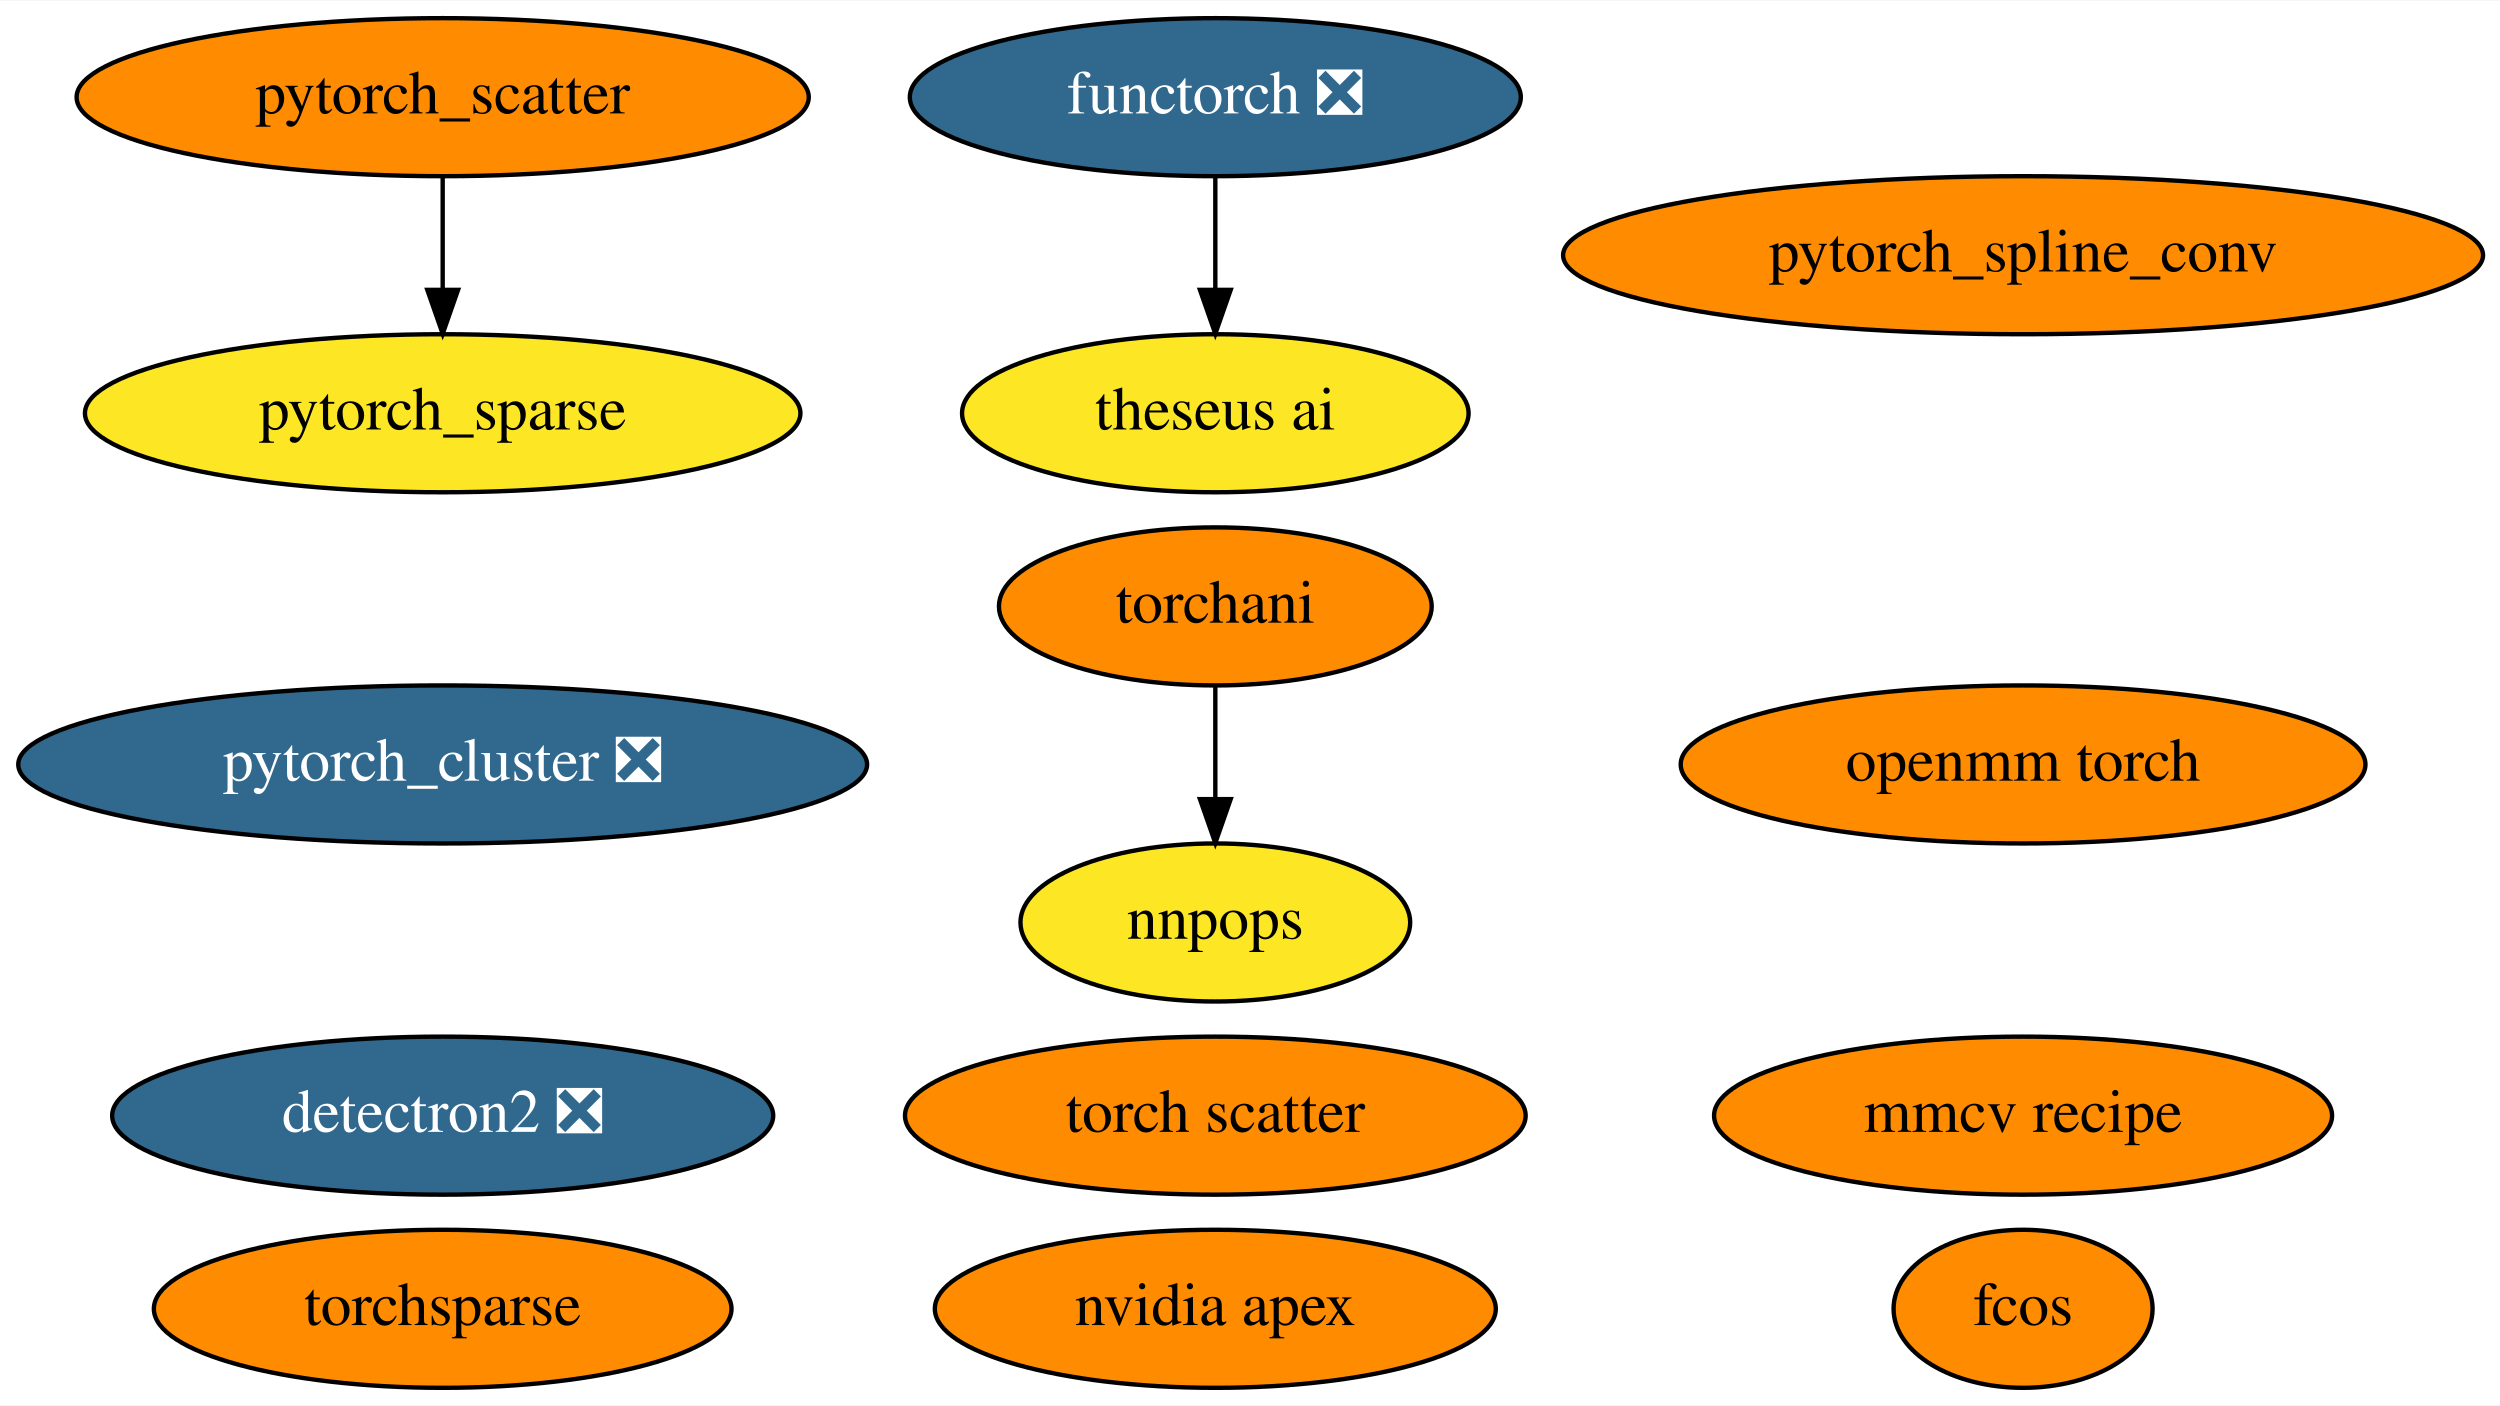
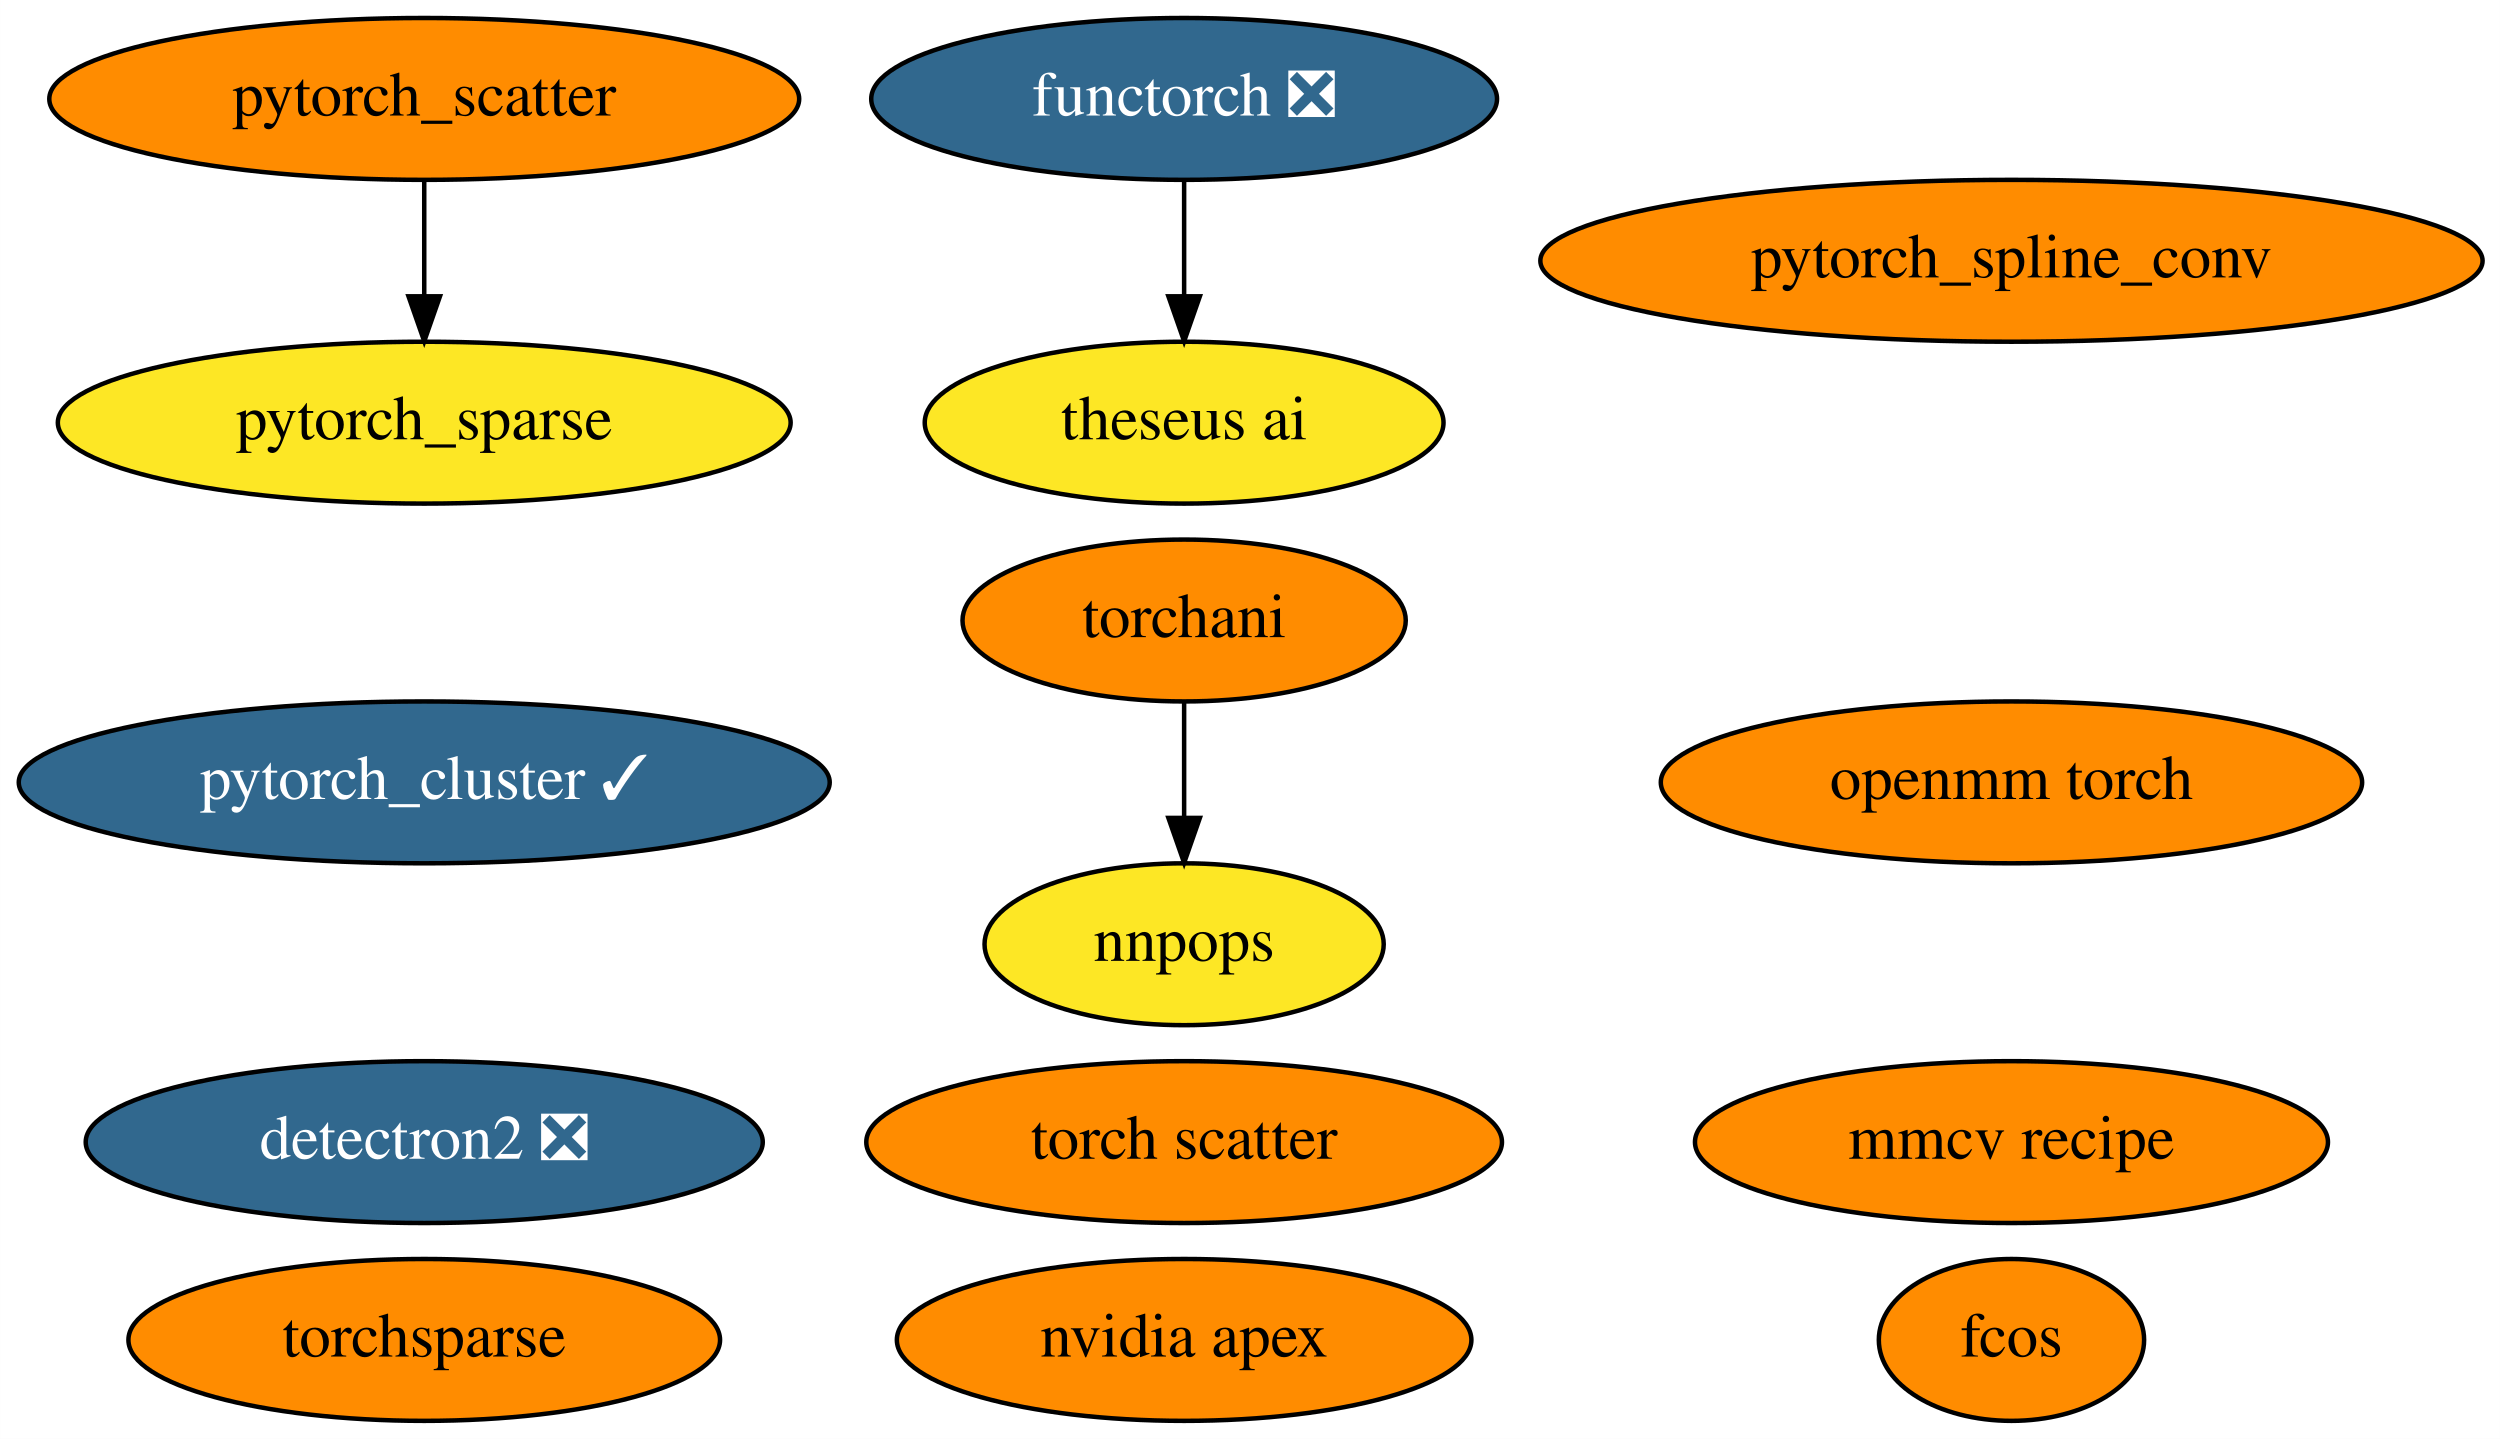
- <svg xmlns="http://www.w3.org/2000/svg" xmlns:xlink="http://www.w3.org/1999/xlink" width="569pt" height="320pt" viewBox="0.00 0.00 569.48 320.00">
+ <svg xmlns="http://www.w3.org/2000/svg" xmlns:xlink="http://www.w3.org/1999/xlink" width="556pt" height="320pt" viewBox="0.00 0.00 555.98 320.00">
  <g id="graph0" class="graph" transform="scale(1 1) rotate(0) translate(4 316)">
-     <polygon fill="white" stroke="none" points="-4,4 -4,-316 565.48,-316 565.48,4 -4,4" />
+     <polygon fill="white" stroke="none" points="-4,4 -4,-316 551.98,-316 551.98,4 -4,4" />
    <g id="node1" class="node">
      <g id="a_node1">
        <a xlink:href="https://github.com/conda-forge/nvidia-apex-feedstock" xlink:title="nvidia apex">
-           <ellipse fill="#ff8c00" stroke="black" cx="272.84" cy="-18" rx="63.89" ry="18" />
-           <text text-anchor="middle" x="272.84" y="-14.3" font-family="Times,serif" font-size="14.00">nvidia apex</text>
+           <ellipse fill="#ff8c00" stroke="black" cx="259.34" cy="-18" rx="63.89" ry="18" />
+           <text text-anchor="middle" x="259.34" y="-14.3" font-family="Times,serif" font-size="14.00">nvidia apex</text>
        </a>
      </g>
    </g>
    <g id="node2" class="node">
      <g id="a_node2">
        <a xlink:href="https://github.com/conda-forge/detectron2-feedstock/pull/34" xlink:title="detectron2 ❎">
-           <ellipse fill="#31688e" stroke="black" cx="96.84" cy="-62" rx="75.29" ry="18" />
-           <text text-anchor="middle" x="96.84" y="-58.3" font-family="Times,serif" font-size="14.00" fill="white">detectron2 ❎</text>
+           <ellipse fill="#31688e" stroke="black" cx="90.34" cy="-62" rx="75.29" ry="18" />
+           <text text-anchor="middle" x="90.34" y="-58.3" font-family="Times,serif" font-size="14.00" fill="white">detectron2 ❎</text>
        </a>
      </g>
    </g>
    <g id="node3" class="node">
      <g id="a_node3">
-         <a xlink:href="https://github.com/conda-forge/pytorch_cluster-feedstock/pull/35" xlink:title="pytorch_cluster ❎">
-           <ellipse fill="#31688e" stroke="black" cx="96.84" cy="-142" rx="96.68" ry="18" />
-           <text text-anchor="middle" x="96.84" y="-138.3" font-family="Times,serif" font-size="14.00" fill="white">pytorch_cluster ❎</text>
+         <a xlink:href="https://github.com/conda-forge/pytorch_cluster-feedstock/pull/35" xlink:title="pytorch_cluster ✓">
+           <ellipse fill="#31688e" stroke="black" cx="90.34" cy="-142" rx="90.18" ry="18" />
+           <text text-anchor="middle" x="90.34" y="-138.3" font-family="Times,serif" font-size="14.00" fill="white">pytorch_cluster ✓</text>
        </a>
      </g>
    </g>
    <g id="node4" class="node">
      <g id="a_node4">
        <a xlink:href="https://github.com/conda-forge/pytorch_scatter-feedstock" xlink:title="pytorch_scatter">
-           <ellipse fill="#ff8c00" stroke="black" cx="96.84" cy="-294" rx="83.39" ry="18" />
-           <text text-anchor="middle" x="96.84" y="-290.3" font-family="Times,serif" font-size="14.00">pytorch_scatter</text>
+           <ellipse fill="#ff8c00" stroke="black" cx="90.34" cy="-294" rx="83.39" ry="18" />
+           <text text-anchor="middle" x="90.34" y="-290.3" font-family="Times,serif" font-size="14.00">pytorch_scatter</text>
        </a>
      </g>
    </g>
    <g id="node6" class="node">
      <g id="a_node6">
        <a xlink:href="https://github.com/conda-forge/pytorch_sparse-feedstock" xlink:title="pytorch_sparse">
-           <ellipse fill="#fde725" stroke="black" cx="96.84" cy="-222" rx="81.49" ry="18" />
-           <text text-anchor="middle" x="96.84" y="-218.3" font-family="Times,serif" font-size="14.00">pytorch_sparse</text>
+           <ellipse fill="#fde725" stroke="black" cx="90.34" cy="-222" rx="81.49" ry="18" />
+           <text text-anchor="middle" x="90.34" y="-218.3" font-family="Times,serif" font-size="14.00">pytorch_sparse</text>
        </a>
      </g>
    </g>
    <g id="edge1" class="edge">
-       <path fill="none" stroke="black" d="M96.84,-275.7C96.84,-267.98 96.84,-258.71 96.84,-250.11" />
-       <polygon fill="black" stroke="black" points="100.34,-250.1 96.84,-240.1 93.34,-250.1 100.34,-250.1" />
+       <path fill="none" stroke="black" d="M90.34,-275.7C90.34,-267.98 90.34,-258.71 90.34,-250.11" />
+       <polygon fill="black" stroke="black" points="93.84,-250.1 90.34,-240.1 86.84,-250.1 93.84,-250.1" />
    </g>
    <g id="node5" class="node">
      <g id="a_node5">
        <a xlink:href="https://github.com/conda-forge/pytorch_spline_conv-feedstock" xlink:title="pytorch_spline_conv">
-           <ellipse fill="#ff8c00" stroke="black" cx="456.84" cy="-258" rx="104.78" ry="18" />
-           <text text-anchor="middle" x="456.84" y="-254.3" font-family="Times,serif" font-size="14.00">pytorch_spline_conv</text>
+           <ellipse fill="#ff8c00" stroke="black" cx="443.34" cy="-258" rx="104.78" ry="18" />
+           <text text-anchor="middle" x="443.34" y="-254.3" font-family="Times,serif" font-size="14.00">pytorch_spline_conv</text>
        </a>
      </g>
    </g>
    <g id="node7" class="node">
      <g id="a_node7">
        <a xlink:href="https://github.com/conda-forge/torchani-feedstock" xlink:title="torchani">
-           <ellipse fill="#ff8c00" stroke="black" cx="272.84" cy="-178" rx="49.29" ry="18" />
-           <text text-anchor="middle" x="272.84" y="-174.3" font-family="Times,serif" font-size="14.00">torchani</text>
+           <ellipse fill="#ff8c00" stroke="black" cx="259.34" cy="-178" rx="49.29" ry="18" />
+           <text text-anchor="middle" x="259.34" y="-174.3" font-family="Times,serif" font-size="14.00">torchani</text>
        </a>
      </g>
    </g>
    <g id="node12" class="node">
      <g id="a_node12">
        <a xlink:href="https://github.com/conda-forge/nnpops-feedstock" xlink:title="nnpops">
-           <ellipse fill="#fde725" stroke="black" cx="272.84" cy="-106" rx="44.39" ry="18" />
-           <text text-anchor="middle" x="272.84" y="-102.3" font-family="Times,serif" font-size="14.00">nnpops</text>
+           <ellipse fill="#fde725" stroke="black" cx="259.34" cy="-106" rx="44.39" ry="18" />
+           <text text-anchor="middle" x="259.34" y="-102.3" font-family="Times,serif" font-size="14.00">nnpops</text>
        </a>
      </g>
    </g>
    <g id="edge2" class="edge">
-       <path fill="none" stroke="black" d="M272.84,-159.7C272.84,-151.98 272.84,-142.71 272.84,-134.11" />
-       <polygon fill="black" stroke="black" points="276.34,-134.1 272.84,-124.1 269.34,-134.1 276.34,-134.1" />
+       <path fill="none" stroke="black" d="M259.34,-159.7C259.34,-151.98 259.34,-142.71 259.34,-134.11" />
+       <polygon fill="black" stroke="black" points="262.84,-134.1 259.34,-124.1 255.84,-134.1 262.84,-134.1" />
    </g>
    <g id="node8" class="node">
      <g id="a_node8">
        <a xlink:href="https://github.com/conda-forge/openmm-torch-feedstock" xlink:title="openmm torch">
-           <ellipse fill="#ff8c00" stroke="black" cx="456.84" cy="-142" rx="77.99" ry="18" />
-           <text text-anchor="middle" x="456.84" y="-138.3" font-family="Times,serif" font-size="14.00">openmm torch</text>
+           <ellipse fill="#ff8c00" stroke="black" cx="443.34" cy="-142" rx="77.99" ry="18" />
+           <text text-anchor="middle" x="443.34" y="-138.3" font-family="Times,serif" font-size="14.00">openmm torch</text>
        </a>
      </g>
    </g>
    <g id="node9" class="node">
      <g id="a_node9">
        <a xlink:href="https://github.com/conda-forge/torchsparse-feedstock" xlink:title="torchsparse">
-           <ellipse fill="#ff8c00" stroke="black" cx="96.84" cy="-18" rx="65.79" ry="18" />
-           <text text-anchor="middle" x="96.84" y="-14.3" font-family="Times,serif" font-size="14.00">torchsparse</text>
+           <ellipse fill="#ff8c00" stroke="black" cx="90.34" cy="-18" rx="65.79" ry="18" />
+           <text text-anchor="middle" x="90.34" y="-14.3" font-family="Times,serif" font-size="14.00">torchsparse</text>
        </a>
      </g>
    </g>
    <g id="node10" class="node">
      <g id="a_node10">
        <a xlink:href="https://github.com/conda-forge/fcos-feedstock" xlink:title="fcos">
-           <ellipse fill="#ff8c00" stroke="black" cx="456.84" cy="-18" rx="29.5" ry="18" />
-           <text text-anchor="middle" x="456.84" y="-14.3" font-family="Times,serif" font-size="14.00">fcos</text>
+           <ellipse fill="#ff8c00" stroke="black" cx="443.34" cy="-18" rx="29.5" ry="18" />
+           <text text-anchor="middle" x="443.34" y="-14.3" font-family="Times,serif" font-size="14.00">fcos</text>
        </a>
      </g>
    </g>
    <g id="node11" class="node">
      <g id="a_node11">
        <a xlink:href="https://github.com/conda-forge/torch-scatter-feedstock" xlink:title="torch scatter">
-           <ellipse fill="#ff8c00" stroke="black" cx="272.84" cy="-62" rx="70.69" ry="18" />
-           <text text-anchor="middle" x="272.84" y="-58.3" font-family="Times,serif" font-size="14.00">torch scatter</text>
+           <ellipse fill="#ff8c00" stroke="black" cx="259.34" cy="-62" rx="70.69" ry="18" />
+           <text text-anchor="middle" x="259.34" y="-58.3" font-family="Times,serif" font-size="14.00">torch scatter</text>
        </a>
      </g>
    </g>
    <g id="node13" class="node">
      <g id="a_node13">
        <a xlink:href="https://github.com/conda-forge/mmcv-recipe-feedstock" xlink:title="mmcv recipe">
-           <ellipse fill="#ff8c00" stroke="black" cx="456.84" cy="-62" rx="70.39" ry="18" />
-           <text text-anchor="middle" x="456.84" y="-58.3" font-family="Times,serif" font-size="14.00">mmcv recipe</text>
+           <ellipse fill="#ff8c00" stroke="black" cx="443.34" cy="-62" rx="70.39" ry="18" />
+           <text text-anchor="middle" x="443.34" y="-58.3" font-family="Times,serif" font-size="14.00">mmcv recipe</text>
        </a>
      </g>
    </g>
    <g id="node14" class="node">
      <g id="a_node14">
        <a xlink:href="https://github.com/conda-forge/functorch-feedstock/pull/10" xlink:title="functorch ❎">
-           <ellipse fill="#31688e" stroke="black" cx="272.84" cy="-294" rx="69.59" ry="18" />
-           <text text-anchor="middle" x="272.84" y="-290.3" font-family="Times,serif" font-size="14.00" fill="white">functorch ❎</text>
+           <ellipse fill="#31688e" stroke="black" cx="259.34" cy="-294" rx="69.59" ry="18" />
+           <text text-anchor="middle" x="259.34" y="-290.3" font-family="Times,serif" font-size="14.00" fill="white">functorch ❎</text>
        </a>
      </g>
    </g>
    <g id="node15" class="node">
      <g id="a_node15">
        <a xlink:href="https://github.com/conda-forge/theseus-ai-feedstock" xlink:title="theseus ai">
-           <ellipse fill="#fde725" stroke="black" cx="272.84" cy="-222" rx="57.69" ry="18" />
-           <text text-anchor="middle" x="272.84" y="-218.3" font-family="Times,serif" font-size="14.00">theseus ai</text>
+           <ellipse fill="#fde725" stroke="black" cx="259.34" cy="-222" rx="57.69" ry="18" />
+           <text text-anchor="middle" x="259.34" y="-218.3" font-family="Times,serif" font-size="14.00">theseus ai</text>
        </a>
      </g>
    </g>
    <g id="edge3" class="edge">
-       <path fill="none" stroke="black" d="M272.84,-275.7C272.84,-267.98 272.84,-258.71 272.84,-250.11" />
-       <polygon fill="black" stroke="black" points="276.34,-250.1 272.84,-240.1 269.34,-250.1 276.34,-250.1" />
+       <path fill="none" stroke="black" d="M259.34,-275.7C259.34,-267.98 259.34,-258.71 259.34,-250.11" />
+       <polygon fill="black" stroke="black" points="262.84,-250.1 259.34,-240.1 255.84,-250.1 262.84,-250.1" />
    </g>
  </g>
</svg>
